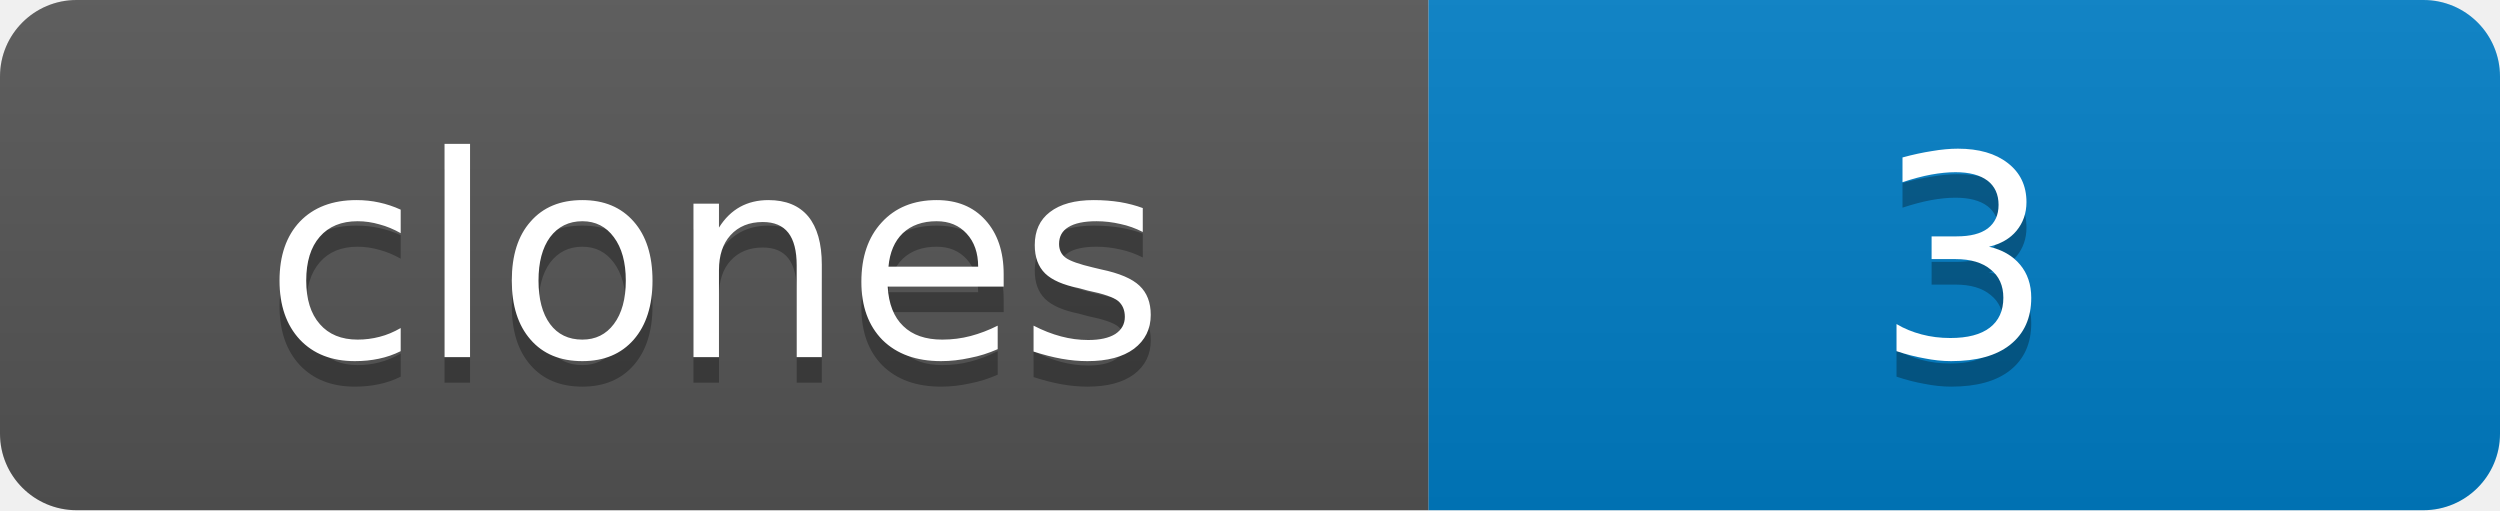
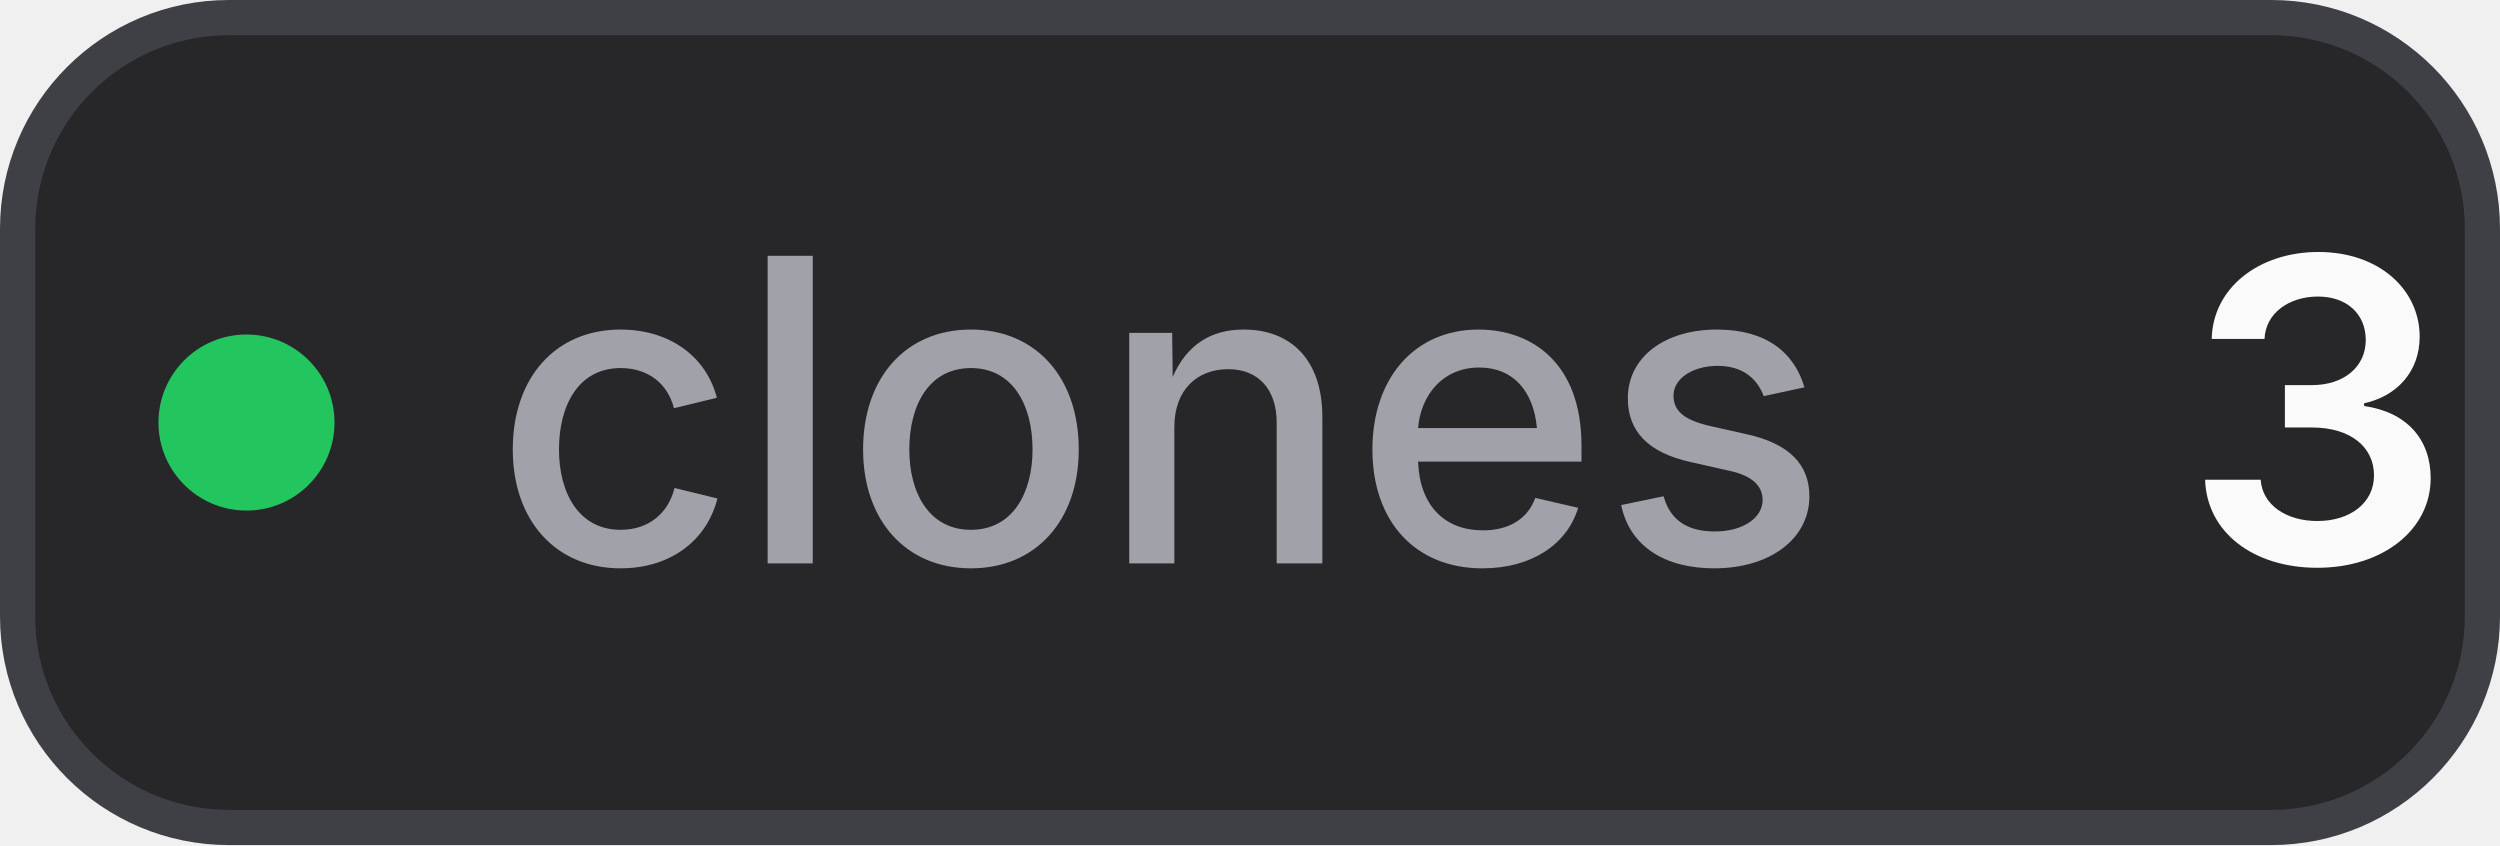
- <svg xmlns="http://www.w3.org/2000/svg" width="98" height="20" role="img" aria-label="clones: 3">
-   <linearGradient id="s" x2="0" y2="100%">
-     <stop offset="0" stop-color="#bbb" stop-opacity=".1" />
-     <stop offset="1" stop-opacity=".1" />
-   </linearGradient>
-   <clipPath id="r">
-     <rect width="98" height="20" rx="3" />
-   </clipPath>
-   <g clip-path="url(#r)">
-     <rect width="56" height="20" fill="#555" />
-     <rect x="56" width="42" height="20" fill="#007ec6" />
-     <rect width="98" height="20" fill="url(#s)" />
-   </g>
-   <g fill="#fff" text-anchor="middle" font-family="Verdana,Geneva,DejaVu Sans,sans-serif" font-size="11">
-     <text x="28.0" y="15" fill="#010101" fill-opacity=".3">clones</text>
-     <text x="28.0" y="14">clones</text>
-     <text x="77.0" y="15" fill="#010101" fill-opacity=".3">3</text>
-     <text x="77.0" y="14">3</text>
-   </g>
+ <svg xmlns="http://www.w3.org/2000/svg" width="71" height="24" viewBox="0 0 71 24" role="img" aria-label="clones: 3">
+   <style>
+     .bg { fill: #27272a; stroke: #3f3f46; }
+     .label { fill: #a1a1aa; }
+     .value { fill: #fafafa; }
+     @media (prefers-color-scheme: light) {
+       .bg { fill: #f4f4f5; stroke: #d4d4d8; }
+       .label { fill: #71717a; }
+       .value { fill: #18181b; }
+     }
+   </style>
+   <rect class="bg" x="0.5" y="0.5" width="70" height="23" rx="6" stroke-width="1" />
+   <circle cx="7" cy="12" r="2.5" fill="#22c55e" />
+   <text class="label" x="14" y="16" font-family="Inter,ui-sans-serif,system-ui,-apple-system,BlinkMacSystemFont,Segoe UI,sans-serif" font-size="12" font-weight="500">clones</text>
+   <text class="value" x="62" y="16" font-family="Inter,ui-sans-serif,system-ui,-apple-system,BlinkMacSystemFont,Segoe UI,sans-serif" font-size="12" font-weight="600">3</text>
</svg>
